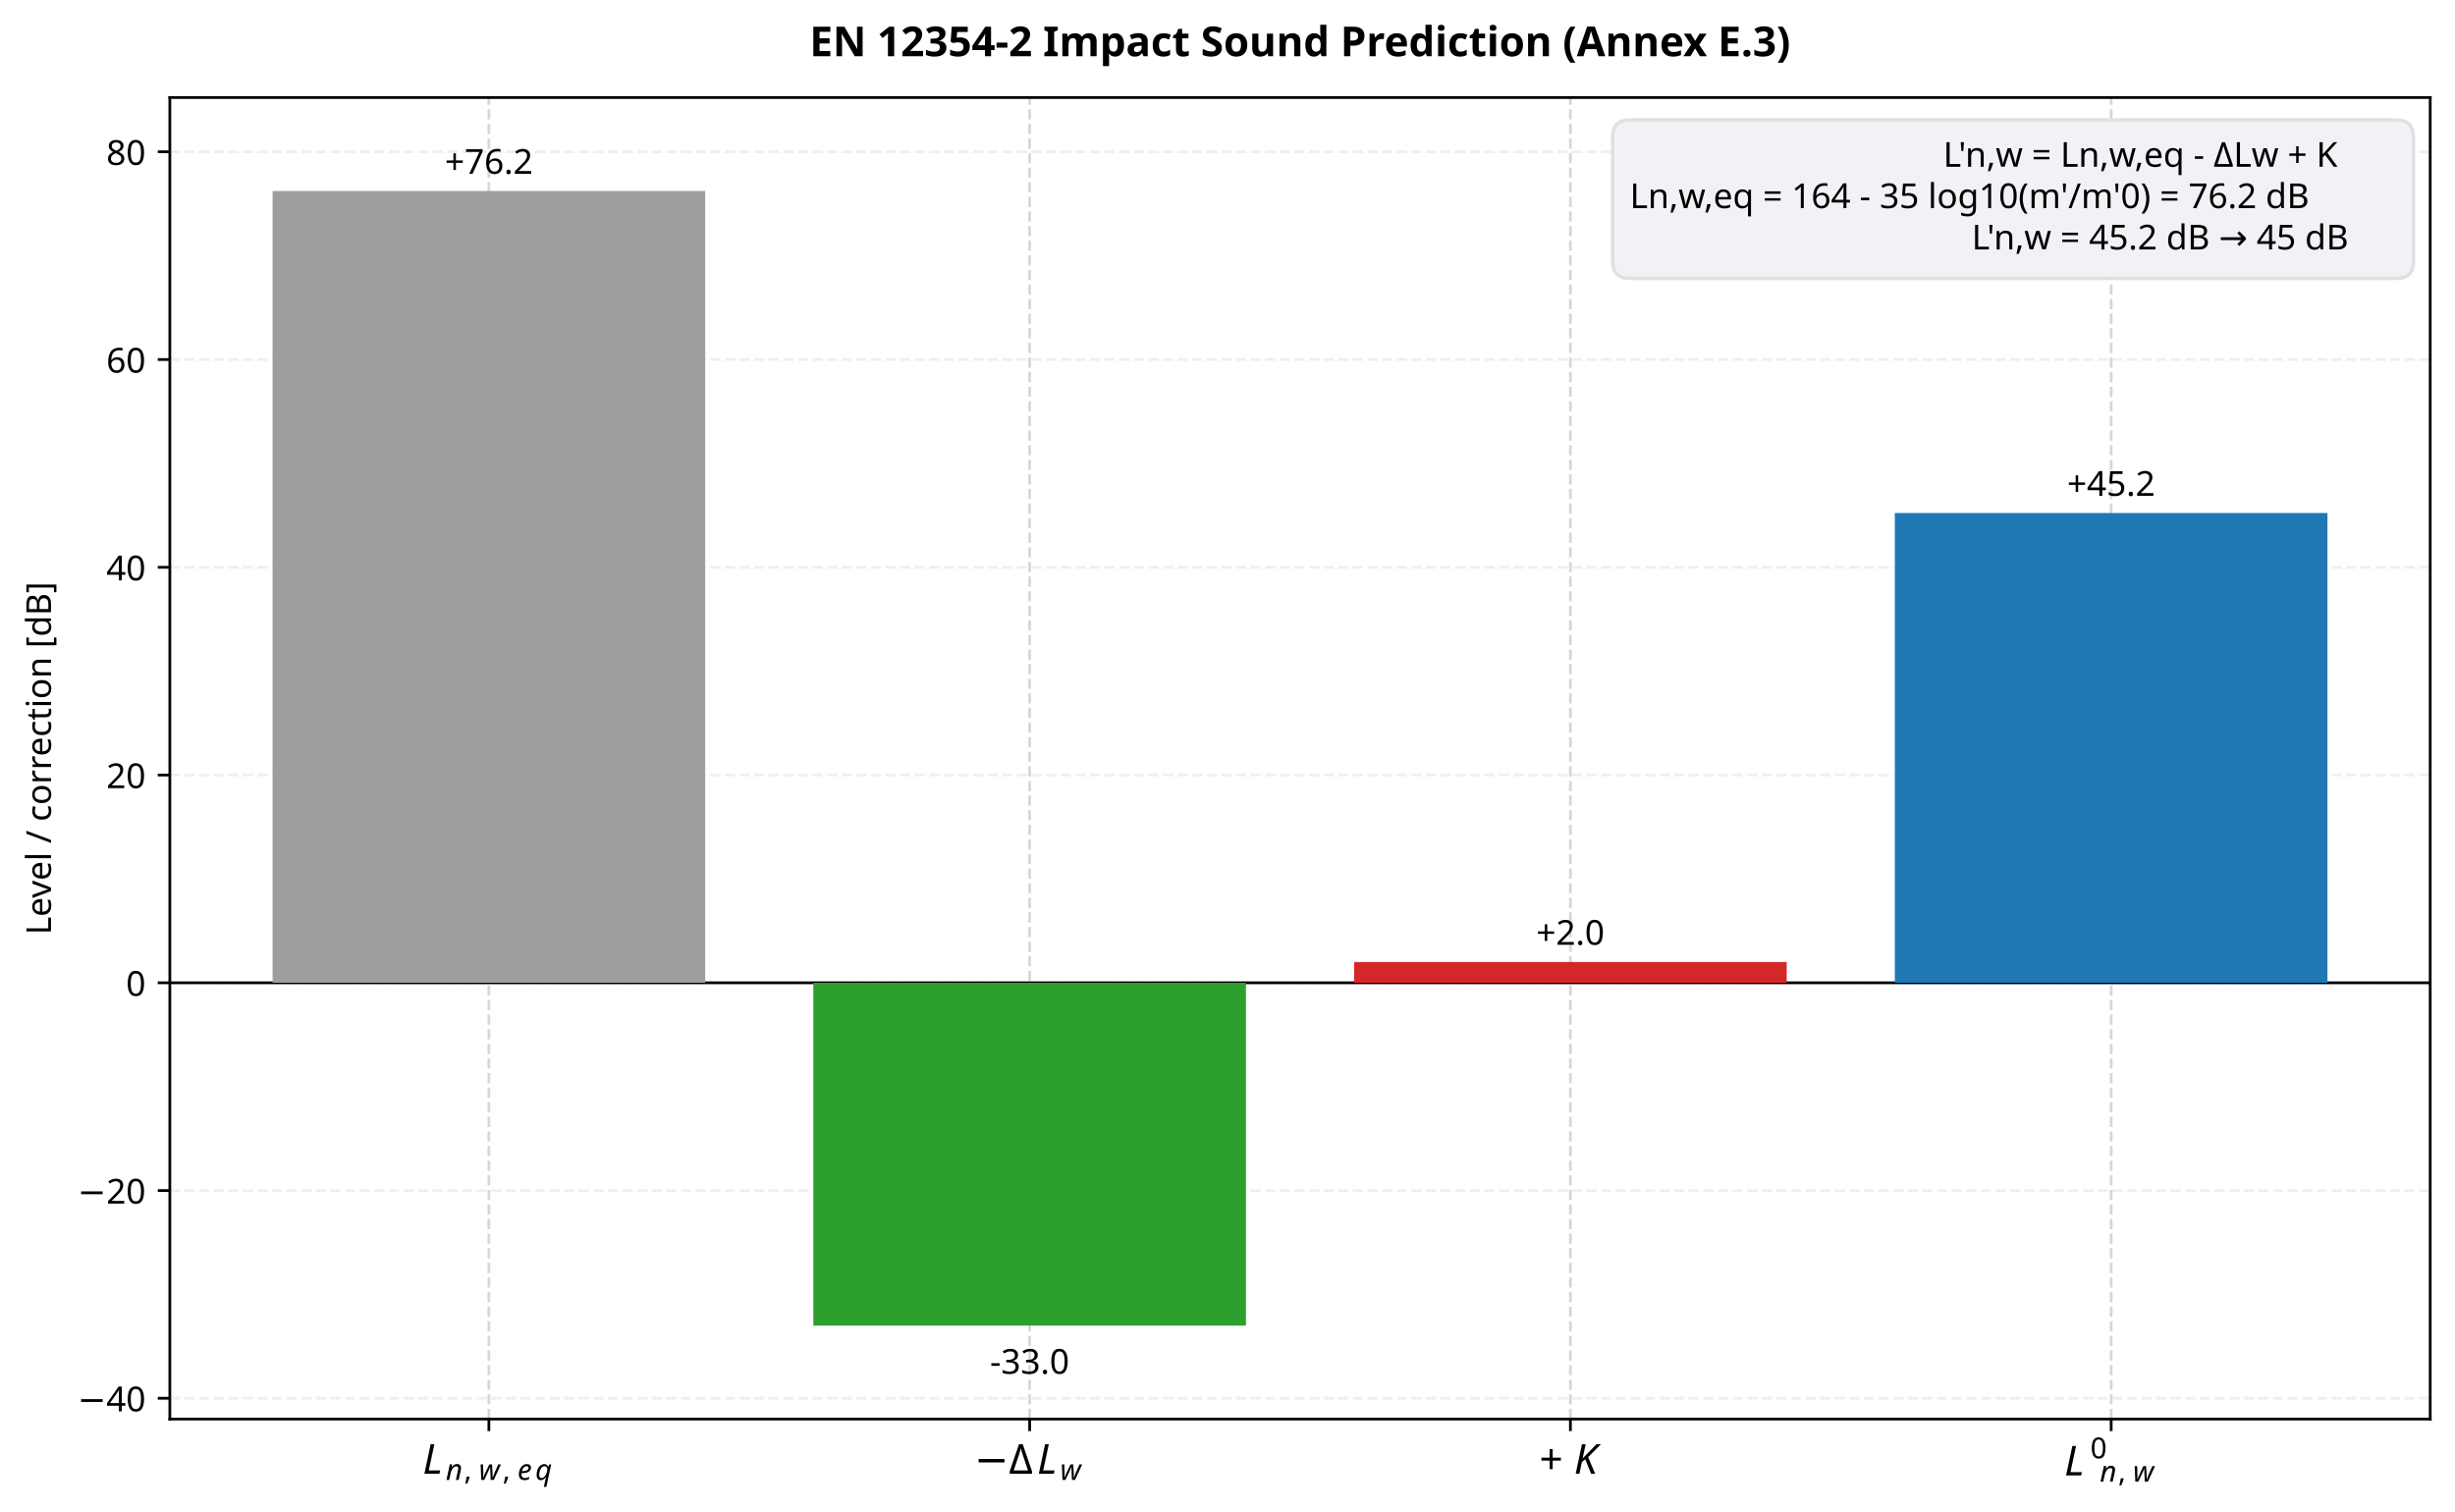
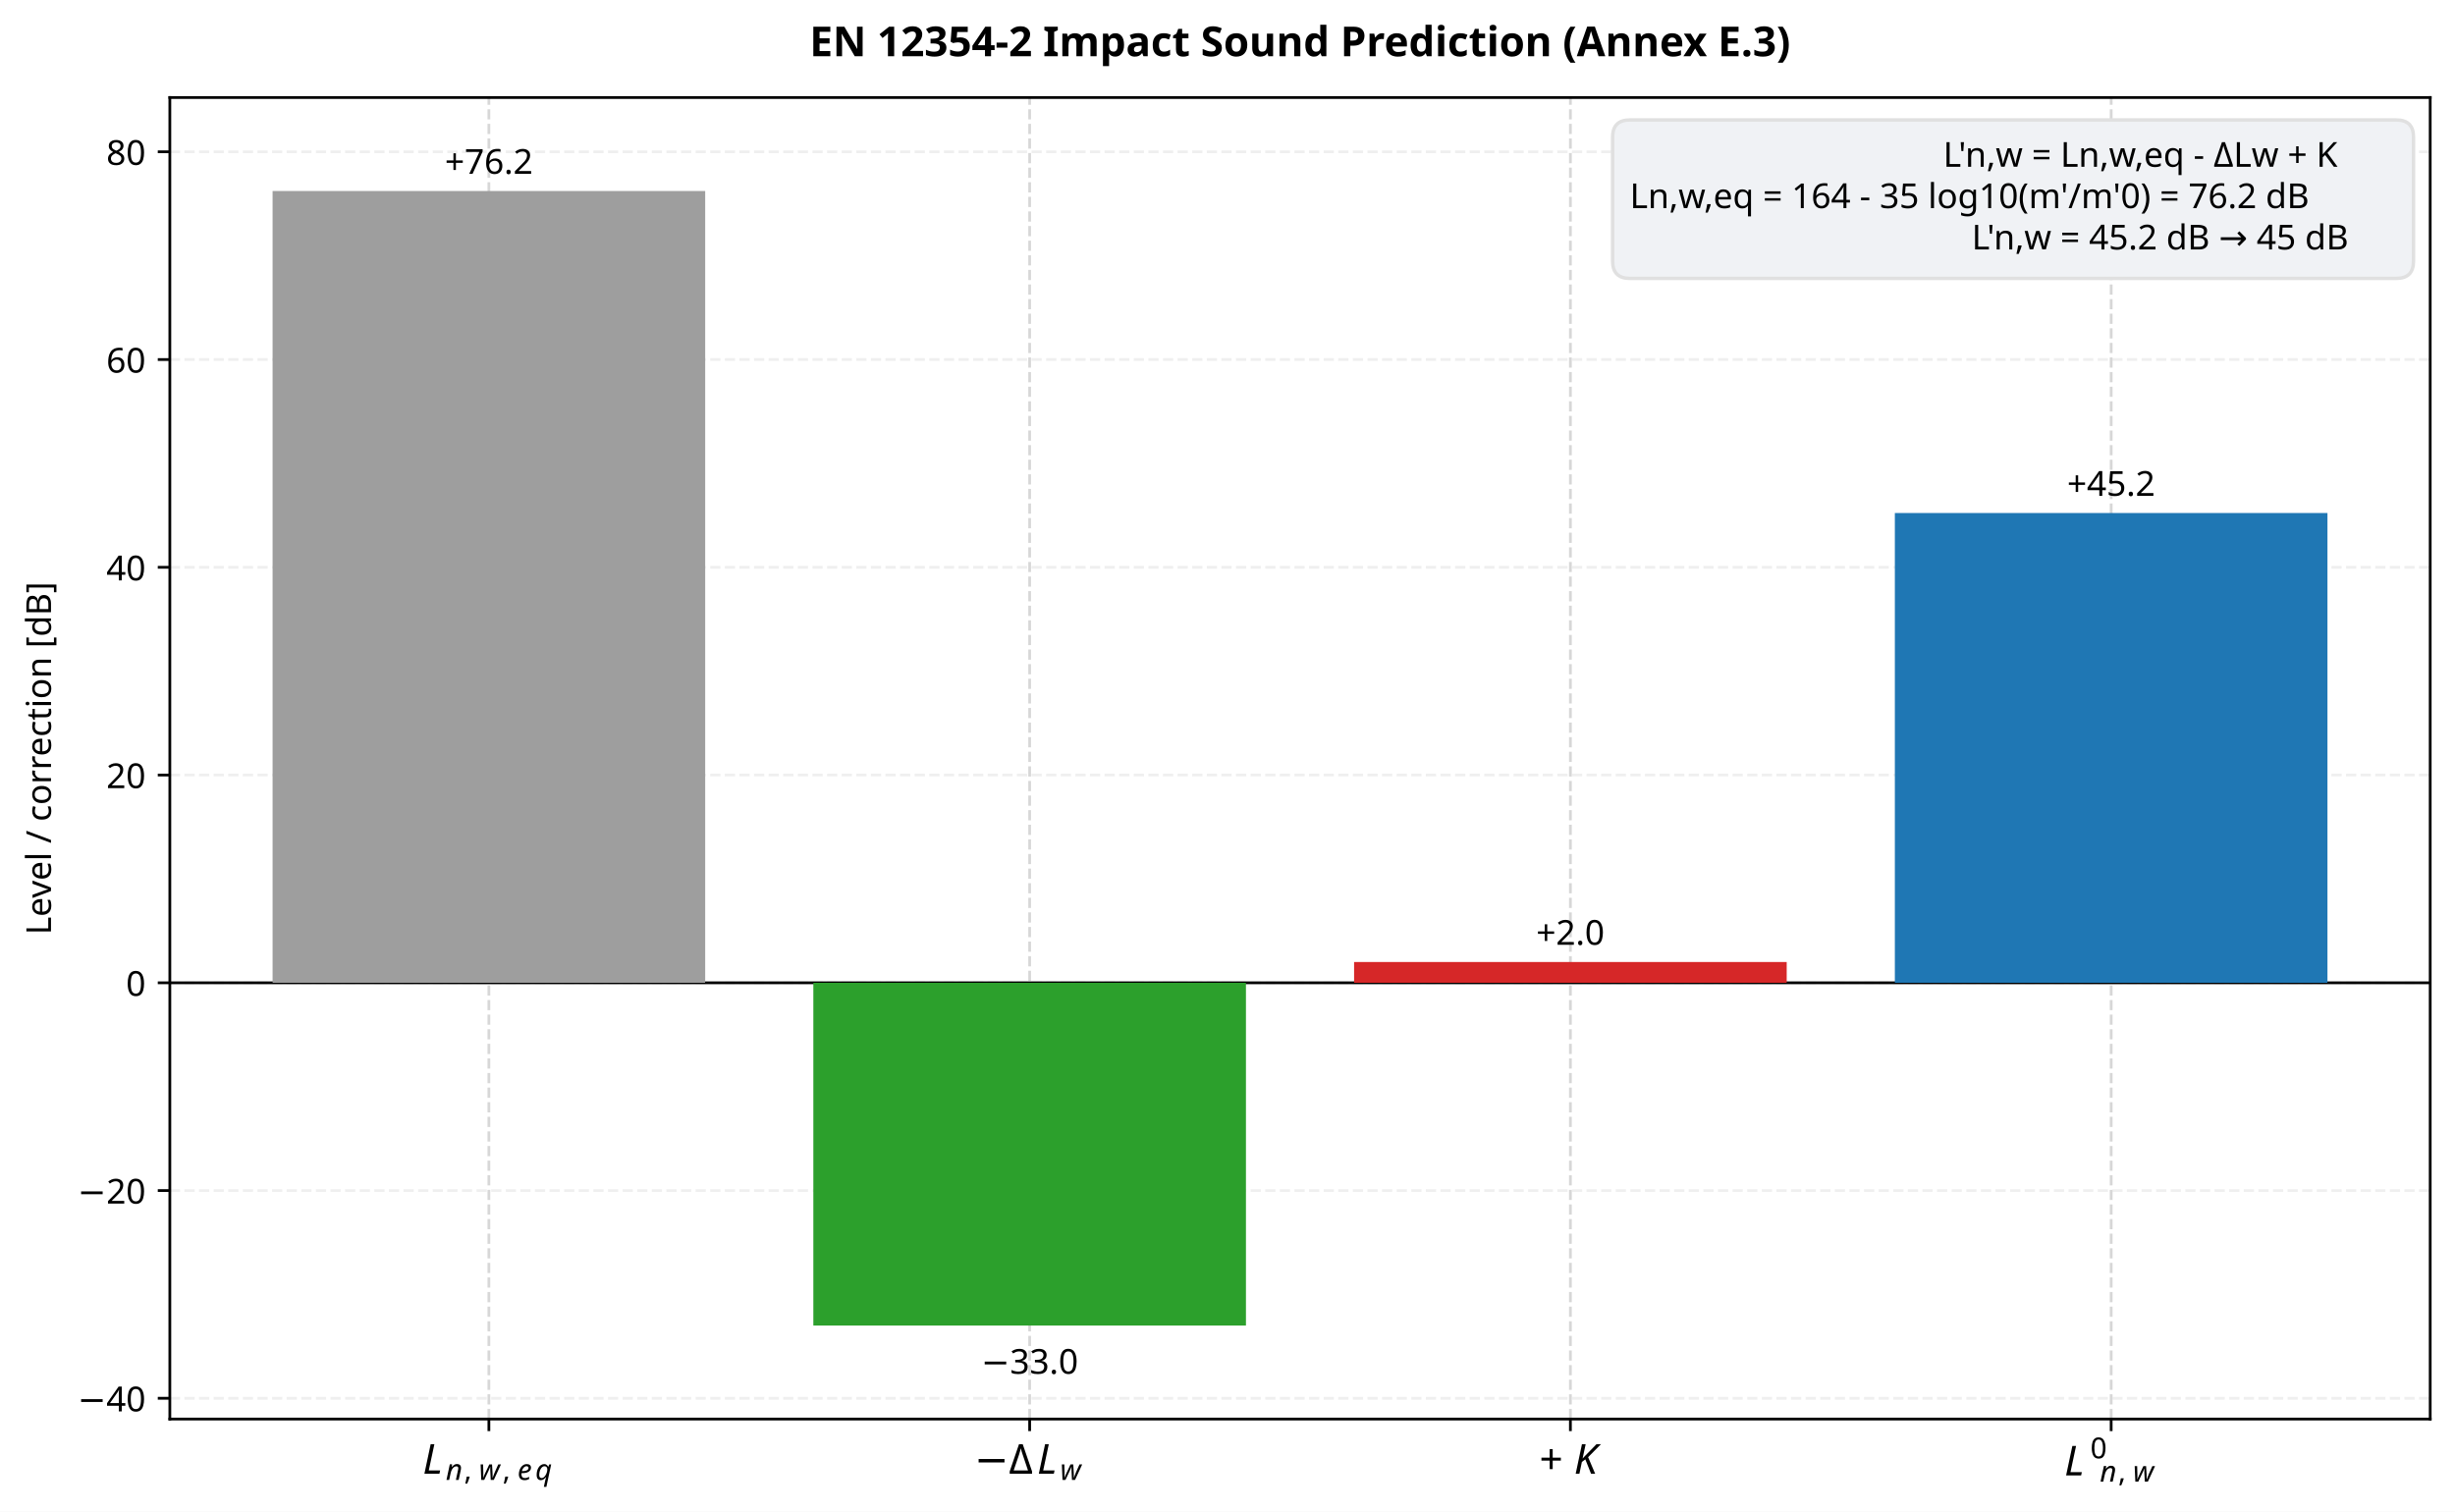
<svg xmlns="http://www.w3.org/2000/svg" xmlns:xlink="http://www.w3.org/1999/xlink" width="712.703pt" height="438.952pt" viewBox="0 0 712.703 438.952" version="1.1">
  <defs>
    <style type="text/css">*{stroke-linejoin: round; stroke-linecap: butt}</style>
  </defs>
  <g id="figure_1">
    <g id="patch_1">
      <path d="M 0 438.952  L 712.703 438.952  L 712.703 0  L 0 0  z " style="fill: #ffffff" />
    </g>
    <g id="axes_1">
      <g id="patch_2">
        <path d="M 49.305 412.035  L 705.503 412.035  L 705.503 28.318  L 49.305 28.318  z " style="fill: #ffffff" />
      </g>
      <g id="matplotlib.axis_1">
        <g id="xtick_1">
          <g id="line2d_1">
            <path d="M 141.927 412.035  L 141.927 28.318  " clip-path="url(#p29ae63e391)" style="fill: none; stroke-dasharray: 2.96,1.28; stroke-dashoffset: 0; stroke: #b0b0b0; stroke-opacity: 0.5; stroke-width: 0.8" />
          </g>
          <g id="line2d_2">
            <defs>
              <path id="m3d27035b55" d="M 0 0  L 0 3.5  " style="stroke: #000000; stroke-width: 0.8" />
            </defs>
            <g>
              <use xlink:href="#m3d27035b55" x="141.927" y="412.035" style="stroke: #000000; stroke-width: 0.8" />
            </g>
          </g>
          <g id="text_1">
            <g transform="translate(122.7267 428.1525)">
              <text>
                <tspan x="0" y="-0.25" style="font-style: oblique; font-size: 12px; font-family: sans-serif">L</tspan>
                <tspan x="6.686" y="1.55" style="font-style: oblique; font-size: 8.4px; font-family: sans-serif">n</tspan>
                <tspan x="16.316" y="1.55" style="font-style: oblique; font-size: 8.4px; font-family: sans-serif">w</tspan>
                <tspan x="27.493" y="1.55" style="font-style: oblique; font-size: 8.4px; font-family: sans-serif">e</tspan>
                <tspan x="32.661" y="1.55" style="font-style: oblique; font-size: 8.4px; font-family: sans-serif">q</tspan>
                <tspan x="12.009" y="1.55" style="font-size: 8.4px; font-family: sans-serif">,</tspan>
                <tspan x="23.186" y="1.55" style="font-size: 8.4px; font-family: sans-serif">,</tspan>
              </text>
            </g>
          </g>
        </g>
        <g id="xtick_2">
          <g id="line2d_3">
            <path d="M 298.912 412.035  L 298.912 28.318  " clip-path="url(#p29ae63e391)" style="fill: none; stroke-dasharray: 2.96,1.28; stroke-dashoffset: 0; stroke: #b0b0b0; stroke-opacity: 0.5; stroke-width: 0.8" />
          </g>
          <g id="line2d_4">
            <g>
              <use xlink:href="#m3d27035b55" x="298.912" y="412.035" style="stroke: #000000; stroke-width: 0.8" />
            </g>
          </g>
          <g id="text_2">
            <g transform="translate(282.8318 428.1525)">
              <text>
                <tspan x="0" y="-0.25" style="font-size: 12px; font-family: sans-serif">−</tspan>
                <tspan x="10.055" y="-0.25" style="font-size: 12px; font-family: sans-serif">Δ</tspan>
                <tspan x="18.264" y="-0.25" style="font-style: oblique; font-size: 12px; font-family: sans-serif">L</tspan>
                <tspan x="24.949" y="1.55" style="font-style: oblique; font-size: 8.4px; font-family: sans-serif">w</tspan>
              </text>
            </g>
          </g>
        </g>
        <g id="xtick_3">
          <g id="line2d_5">
            <path d="M 455.897 412.035  L 455.897 28.318  " clip-path="url(#p29ae63e391)" style="fill: none; stroke-dasharray: 2.96,1.28; stroke-dashoffset: 0; stroke: #b0b0b0; stroke-opacity: 0.5; stroke-width: 0.8" />
          </g>
          <g id="line2d_6">
            <g>
              <use xlink:href="#m3d27035b55" x="455.897" y="412.035" style="stroke: #000000; stroke-width: 0.8" />
            </g>
          </g>
          <g id="text_3">
            <g transform="translate(446.8968 428.1525)">
              <text>
                <tspan x="0" y="-0.25" style="font-size: 12px; font-family: sans-serif">+</tspan>
                <tspan x="10.055" y="-0.25" style="font-style: oblique; font-size: 12px; font-family: sans-serif">K</tspan>
              </text>
            </g>
          </g>
        </g>
        <g id="xtick_4">
          <g id="line2d_7">
            <path d="M 612.882 412.035  L 612.882 28.318  " clip-path="url(#p29ae63e391)" style="fill: none; stroke-dasharray: 2.96,1.28; stroke-dashoffset: 0; stroke: #b0b0b0; stroke-opacity: 0.5; stroke-width: 0.8" />
          </g>
          <g id="line2d_8">
            <g>
              <use xlink:href="#m3d27035b55" x="612.882" y="412.035" style="stroke: #000000; stroke-width: 0.8" />
            </g>
          </g>
          <g id="text_4">
            <g transform="translate(599.3219 428.7553)">
              <text>
                <tspan x="0" y="-0.352" style="font-style: oblique; font-size: 12px; font-family: sans-serif">L</tspan>
                <tspan x="7.528" y="-5.308" style="font-size: 8.4px; font-family: sans-serif">0</tspan>
                <tspan x="10.28" y="1.448" style="font-style: oblique; font-size: 8.4px; font-family: sans-serif">n</tspan>
                <tspan x="19.91" y="1.448" style="font-style: oblique; font-size: 8.4px; font-family: sans-serif">w</tspan>
                <tspan x="15.604" y="1.448" style="font-size: 8.4px; font-family: sans-serif">,</tspan>
              </text>
            </g>
          </g>
        </g>
      </g>
      <g id="matplotlib.axis_2">
        <g id="ytick_1">
          <g id="line2d_9">
            <path d="M 49.305 406.003  L 705.503 406.003  " clip-path="url(#p29ae63e391)" style="fill: none; stroke-dasharray: 2.96,1.28; stroke-dashoffset: 0; stroke: #e0e0e0; stroke-opacity: 0.5; stroke-width: 0.8" />
          </g>
          <g id="line2d_10">
            <defs>
              <path id="mef640d9f3a" d="M 0 0  L -3.5 0  " style="stroke: #000000; stroke-width: 0.8" />
            </defs>
            <g>
              <use xlink:href="#mef640d9f3a" x="49.305" y="406.003" style="stroke: #000000; stroke-width: 0.8" />
            </g>
          </g>
          <g id="text_5">
            <text style="font-size: 10px; font-family: sans-serif; text-anchor: end" x="42.305" y="409.802" transform="rotate(-0 42.30547 409.802)">−40</text>
          </g>
        </g>
        <g id="ytick_2">
          <g id="line2d_11">
            <path d="M 49.305 345.682  L 705.503 345.682  " clip-path="url(#p29ae63e391)" style="fill: none; stroke-dasharray: 2.96,1.28; stroke-dashoffset: 0; stroke: #e0e0e0; stroke-opacity: 0.5; stroke-width: 0.8" />
          </g>
          <g id="line2d_12">
            <g>
              <use xlink:href="#mef640d9f3a" x="49.305" y="345.682" style="stroke: #000000; stroke-width: 0.8" />
            </g>
          </g>
          <g id="text_6">
            <text style="font-size: 10px; font-family: sans-serif; text-anchor: end" x="42.305" y="349.481" transform="rotate(-0 42.30547 349.481)">−20</text>
          </g>
        </g>
        <g id="ytick_3">
          <g id="line2d_13">
            <path d="M 49.305 285.361  L 705.503 285.361  " clip-path="url(#p29ae63e391)" style="fill: none; stroke-dasharray: 2.96,1.28; stroke-dashoffset: 0; stroke: #e0e0e0; stroke-opacity: 0.5; stroke-width: 0.8" />
          </g>
          <g id="line2d_14">
            <g>
              <use xlink:href="#mef640d9f3a" x="49.305" y="285.361" style="stroke: #000000; stroke-width: 0.8" />
            </g>
          </g>
          <g id="text_7">
            <text style="font-size: 10px; font-family: sans-serif; text-anchor: end" x="42.305" y="289.16" transform="rotate(-0 42.30547 289.16)">0</text>
          </g>
        </g>
        <g id="ytick_4">
          <g id="line2d_15">
            <path d="M 49.305 225.04  L 705.503 225.04  " clip-path="url(#p29ae63e391)" style="fill: none; stroke-dasharray: 2.96,1.28; stroke-dashoffset: 0; stroke: #e0e0e0; stroke-opacity: 0.5; stroke-width: 0.8" />
          </g>
          <g id="line2d_16">
            <g>
              <use xlink:href="#mef640d9f3a" x="49.305" y="225.04" style="stroke: #000000; stroke-width: 0.8" />
            </g>
          </g>
          <g id="text_8">
            <text style="font-size: 10px; font-family: sans-serif; text-anchor: end" x="42.305" y="228.839" transform="rotate(-0 42.30547 228.839)">20</text>
          </g>
        </g>
        <g id="ytick_5">
          <g id="line2d_17">
            <path d="M 49.305 164.719  L 705.503 164.719  " clip-path="url(#p29ae63e391)" style="fill: none; stroke-dasharray: 2.96,1.28; stroke-dashoffset: 0; stroke: #e0e0e0; stroke-opacity: 0.5; stroke-width: 0.8" />
          </g>
          <g id="line2d_18">
            <g>
              <use xlink:href="#mef640d9f3a" x="49.305" y="164.719" style="stroke: #000000; stroke-width: 0.8" />
            </g>
          </g>
          <g id="text_9">
            <text style="font-size: 10px; font-family: sans-serif; text-anchor: end" x="42.305" y="168.518" transform="rotate(-0 42.30547 168.518)">40</text>
          </g>
        </g>
        <g id="ytick_6">
          <g id="line2d_19">
            <path d="M 49.305 104.398  L 705.503 104.398  " clip-path="url(#p29ae63e391)" style="fill: none; stroke-dasharray: 2.96,1.28; stroke-dashoffset: 0; stroke: #e0e0e0; stroke-opacity: 0.5; stroke-width: 0.8" />
          </g>
          <g id="line2d_20">
            <g>
              <use xlink:href="#mef640d9f3a" x="49.305" y="104.398" style="stroke: #000000; stroke-width: 0.8" />
            </g>
          </g>
          <g id="text_10">
            <text style="font-size: 10px; font-family: sans-serif; text-anchor: end" x="42.305" y="108.197" transform="rotate(-0 42.30547 108.197)">60</text>
          </g>
        </g>
        <g id="ytick_7">
          <g id="line2d_21">
            <path d="M 49.305 44.077  L 705.503 44.077  " clip-path="url(#p29ae63e391)" style="fill: none; stroke-dasharray: 2.96,1.28; stroke-dashoffset: 0; stroke: #e0e0e0; stroke-opacity: 0.5; stroke-width: 0.8" />
          </g>
          <g id="line2d_22">
            <g>
              <use xlink:href="#mef640d9f3a" x="49.305" y="44.077" style="stroke: #000000; stroke-width: 0.8" />
            </g>
          </g>
          <g id="text_11">
            <text style="font-size: 10px; font-family: sans-serif; text-anchor: end" x="42.305" y="47.876" transform="rotate(-0 42.30547 47.87595)">80</text>
          </g>
        </g>
        <g id="text_12">
          <text style="font-size: 10px; font-family: sans-serif; text-anchor: middle" x="14.798" y="220.177" transform="rotate(-90 14.79844 220.1767)">Level / correction [dB]</text>
        </g>
      </g>
      <g id="line2d_23">
        <path d="M 49.305 285.361  L 705.503 285.361  " clip-path="url(#p29ae63e391)" style="fill: none; stroke: #000000; stroke-width: 0.8; stroke-linecap: square" />
      </g>
      <g id="patch_3">
        <path d="M 49.305 412.035  L 49.305 28.318  " style="fill: none; stroke: #000000; stroke-width: 0.8; stroke-linejoin: miter; stroke-linecap: square" />
      </g>
      <g id="patch_4">
        <path d="M 705.503 412.035  L 705.503 28.318  " style="fill: none; stroke: #000000; stroke-width: 0.8; stroke-linejoin: miter; stroke-linecap: square" />
      </g>
      <g id="patch_5">
        <path d="M 49.305 412.035  L 705.503 412.035  " style="fill: none; stroke: #000000; stroke-width: 0.8; stroke-linejoin: miter; stroke-linecap: square" />
      </g>
      <g id="patch_6">
        <path d="M 49.305 28.318  L 705.503 28.318  " style="fill: none; stroke: #000000; stroke-width: 0.8; stroke-linejoin: miter; stroke-linecap: square" />
      </g>
      <g id="text_13">
        <text style="font-size: 10px; font-family: sans-serif; text-anchor: middle" x="141.927" y="50.463" transform="rotate(-0 141.9267 50.46258)">+76.2</text>
      </g>
      <g id="text_14">
-         <text style="font-size: 10px; font-family: sans-serif; text-anchor: middle" x="298.912" y="398.891" transform="rotate(-0 298.9118 398.8909)">-33.0</text>
+         <text style="font-size: 10px; font-family: sans-serif; text-anchor: middle" x="298.912" y="398.891" transform="rotate(-0 298.9118 398.8909)">−33.0</text>
      </g>
      <g id="text_15">
        <text style="font-size: 10px; font-family: sans-serif; text-anchor: middle" x="455.897" y="274.329" transform="rotate(-0 455.8968 274.3291)">+2.0</text>
      </g>
      <g id="text_16">
        <text style="font-size: 10px; font-family: sans-serif; text-anchor: middle" x="612.882" y="143.96" transform="rotate(-0 612.8819 143.9602)">+45.2</text>
      </g>
      <g id="text_17">
        <g id="patch_7">
          <path d="M 473.152 80.837  L 695.66 80.837  Q 700.66 80.837 700.66 75.837  L 700.66 39.83  Q 700.66 34.83 695.66 34.83  L 473.152 34.83  Q 468.152 34.83 468.152 39.83  L 468.152 75.837  Q 468.152 80.837 473.152 80.837  z " style="fill: #f0f2f5; stroke: #e0e0e0; stroke-linejoin: miter" />
        </g>
        <text style="font-size: 10px; font-family: sans-serif" transform="translate(564.1164 48.42827)">L'n,w = Ln,w,eq - ΔLw + K</text>
        <text style="font-size: 10px; font-family: sans-serif" transform="translate(473.1523 60.43101)">Ln,w,eq = 164 - 35 log10(m'/m'0) = 76.2 dB</text>
        <text style="font-size: 10px; font-family: sans-serif" transform="translate(572.4086 72.43374)">L'n,w = 45.2 dB → 45 dB</text>
      </g>
      <g id="text_18">
        <text style="font-weight: 700; font-size: 12px; font-family: sans-serif; text-anchor: middle" x="377.404" y="16.318" transform="rotate(-0 377.4043 16.31812)">EN 12354-2 Impact Sound Prediction (Annex E.3)</text>
      </g>
      <g id="patch_8">
        <path d="M 79.133 285.361  L 204.721 285.361  L 204.721 55.463  L 79.133 55.463  z " clip-path="url(#p29ae63e391)" style="fill: #9e9e9e" />
      </g>
      <g id="patch_9">
        <path d="M 236.118 285.361  L 361.706 285.361  L 361.706 384.891  L 236.118 384.891  z " clip-path="url(#p29ae63e391)" style="fill: #2ca02c" />
      </g>
      <g id="patch_10">
        <path d="M 393.103 285.361  L 518.691 285.361  L 518.691 279.329  L 393.103 279.329  z " clip-path="url(#p29ae63e391)" style="fill: #d62728" />
      </g>
      <g id="patch_11">
        <path d="M 550.088 285.361  L 675.676 285.361  L 675.676 148.96  L 550.088 148.96  z " clip-path="url(#p29ae63e391)" style="fill: #1f77b4" />
      </g>
    </g>
  </g>
  <defs>
    <clipPath id="p29ae63e391">
      <rect x="49.305" y="28.318" width="656.198" height="383.717" />
    </clipPath>
  </defs>
</svg>
